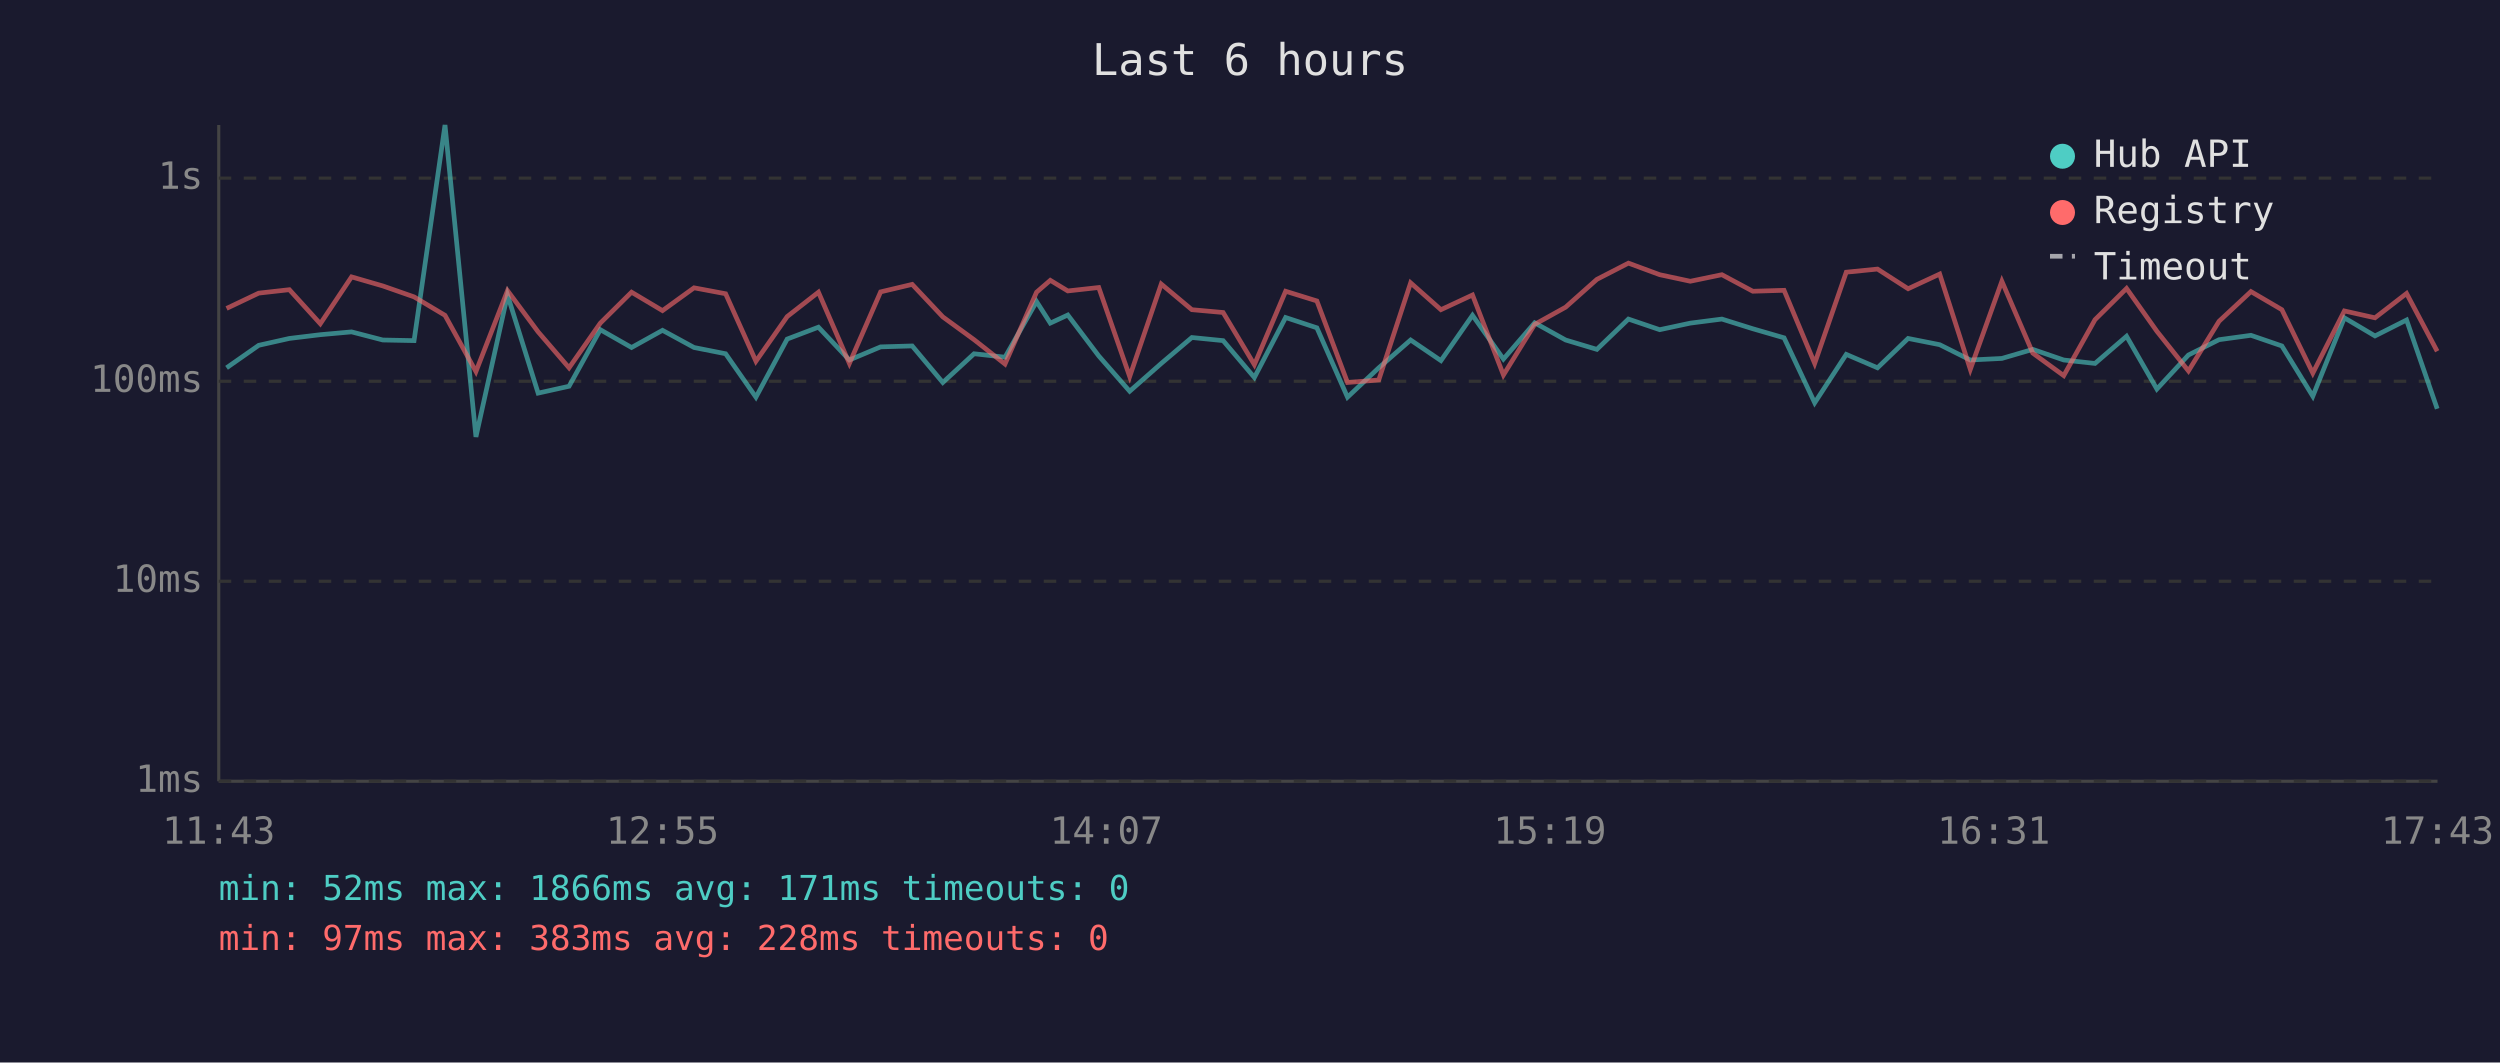
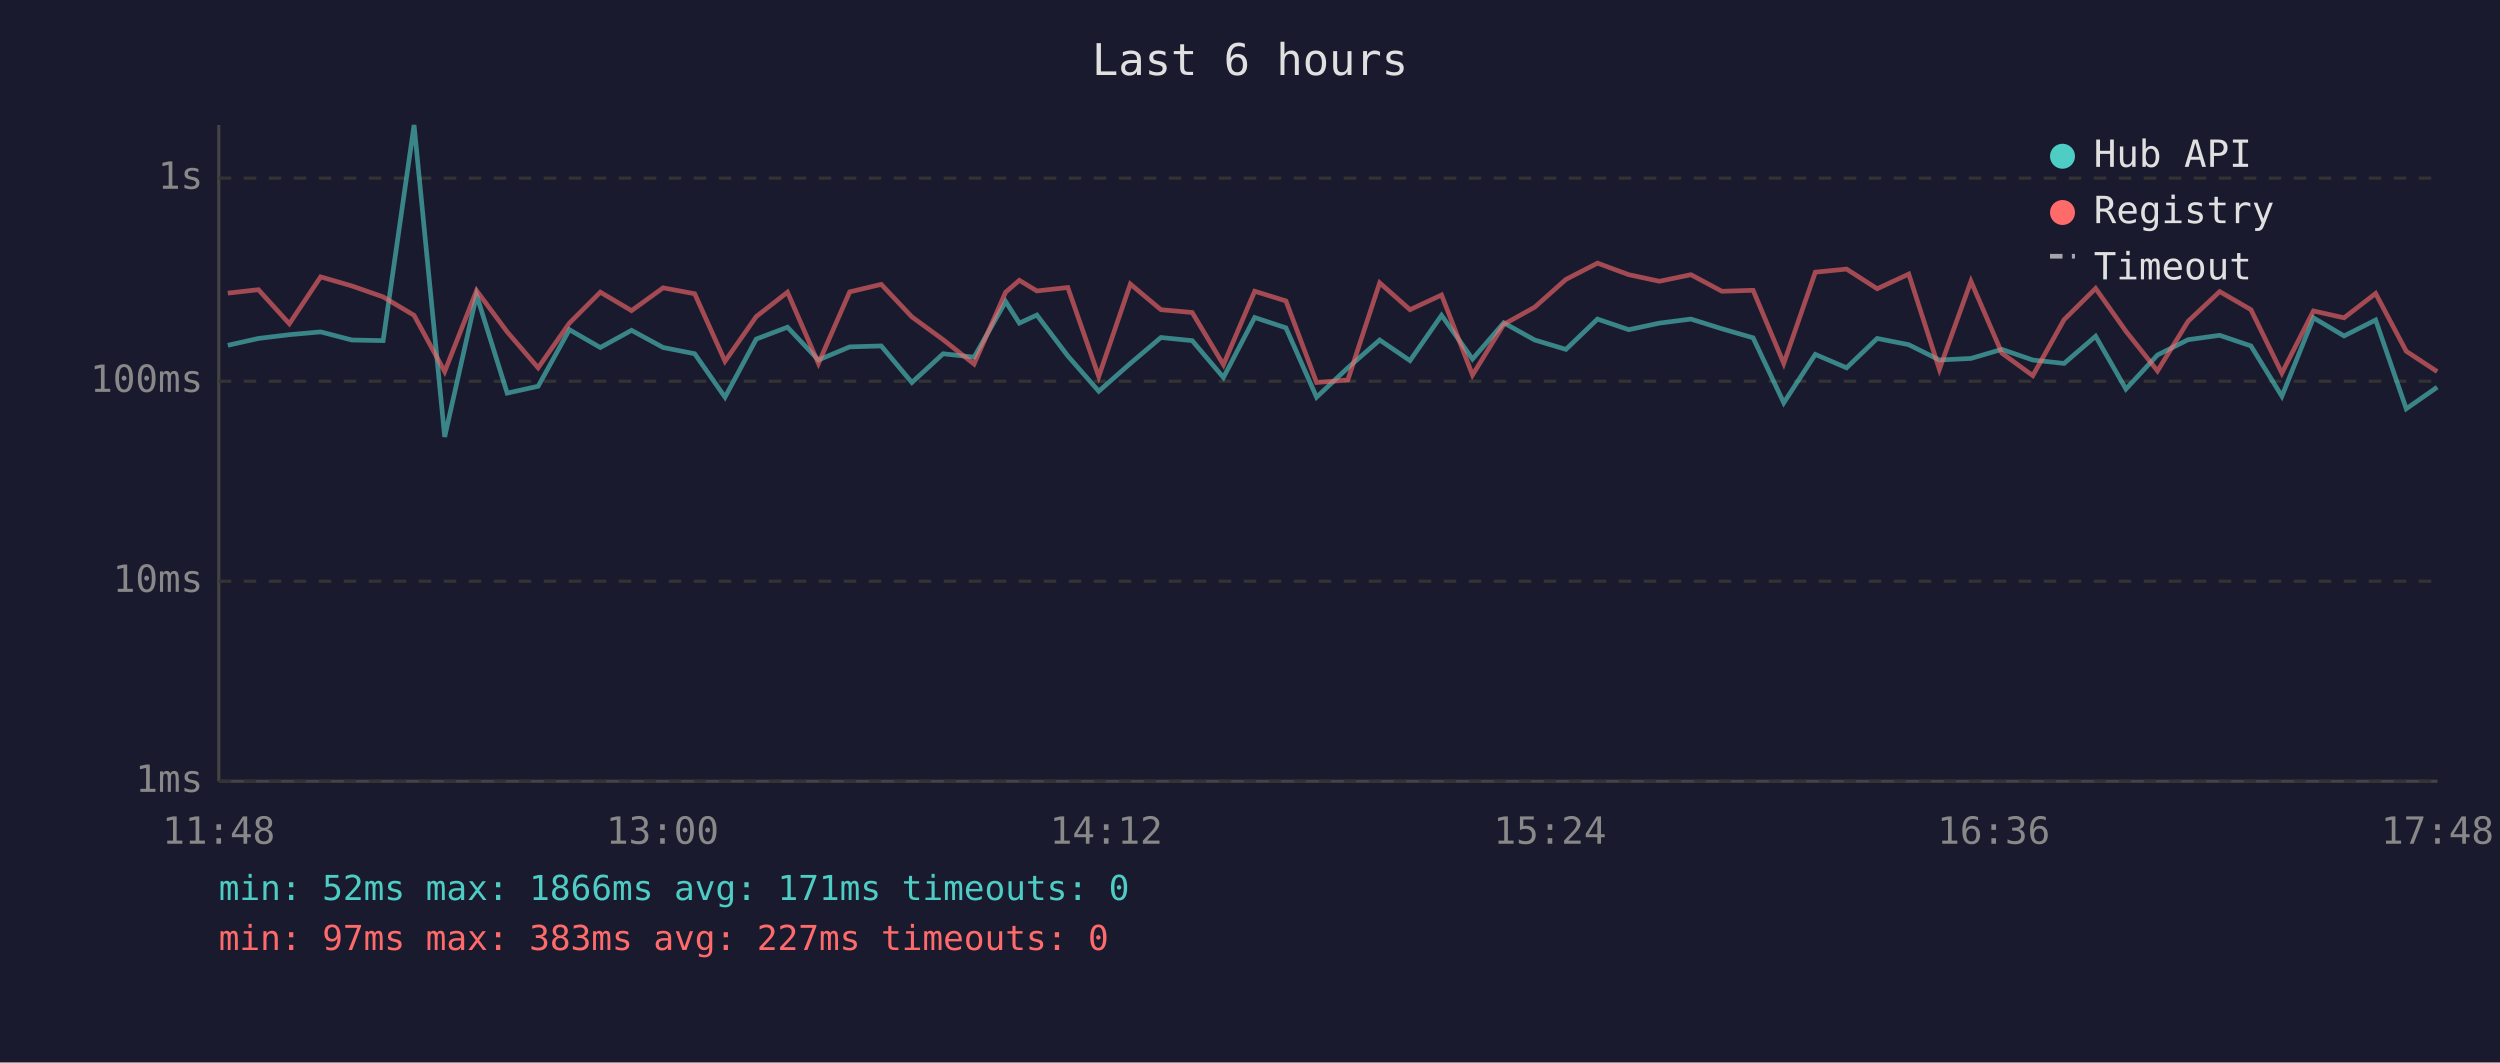
<svg xmlns="http://www.w3.org/2000/svg" viewBox="0 0 800 340" font-family="monospace" font-size="12">
  <rect width="800" height="340" fill="#1a1a2e" />
  <text x="400" y="24" fill="#e0e0e0" font-size="14" text-anchor="middle">Last 6 hours</text>
  <line x1="70" y1="40" x2="70" y2="250" stroke="#444" stroke-width="1" />
  <line x1="70" y1="250" x2="780" y2="250" stroke="#444" stroke-width="1" />
  <line x1="70" y1="250" x2="780" y2="250" stroke="#333" stroke-width="1" stroke-dasharray="4" />
  <text x="65" y="250" fill="#888" text-anchor="end" dominant-baseline="middle">1ms</text>
  <line x1="70" y1="186" x2="780" y2="186" stroke="#333" stroke-width="1" stroke-dasharray="4" />
  <text x="65" y="186" fill="#888" text-anchor="end" dominant-baseline="middle">10ms</text>
  <line x1="70" y1="122" x2="780" y2="122" stroke="#333" stroke-width="1" stroke-dasharray="4" />
  <text x="65" y="122" fill="#888" text-anchor="end" dominant-baseline="middle">100ms</text>
  <line x1="70" y1="57" x2="780" y2="57" stroke="#333" stroke-width="1" stroke-dasharray="4" />
  <text x="65" y="57" fill="#888" text-anchor="end" dominant-baseline="middle">1s</text>
-   <text x="70" y="270" fill="#888" text-anchor="middle">11:43</text>
-   <text x="212" y="270" fill="#888" text-anchor="middle">12:55</text>
-   <text x="354" y="270" fill="#888" text-anchor="middle">14:07</text>
-   <text x="496" y="270" fill="#888" text-anchor="middle">15:19</text>
-   <text x="638" y="270" fill="#888" text-anchor="middle">16:31</text>
-   <text x="780" y="270" fill="#888" text-anchor="middle">17:43</text>
-   <polyline points="72.5,117.7 82.8,110.5 92.6,108.3 102.5,107.1 112.5,106.2 122.5,108.8 132.5,109.0 142.4,40.0 152.3,139.8 162.4,94.4 172.2,125.8 182.1,123.6 192.1,105.5 202.1,111.2 212.0,105.7 222.1,111.2 232.2,113.2 241.9,127.1 251.9,108.5 261.9,104.7 271.8,115.2 281.8,111.0 291.9,110.7 301.7,122.4 311.7,113.2 321.6,114.3 331.7,96.5 336.1,103.4 341.7,100.8 351.6,113.9 361.5,125.2 371.6,116.3 381.4,108.0 391.4,109.0 401.4,120.8 411.4,101.6 421.4,104.9 431.2,127.1 441.2,117.7 451.4,108.8 461.1,115.4 471.2,100.9 481.1,114.9 491.1,103.3 501.0,108.8 511.0,111.8 521.1,102.1 531.1,105.5 540.9,103.4 551.0,102.1 560.9,105.2 570.9,108.1 580.7,128.9 590.8,113.4 600.8,117.7 610.6,108.3 620.7,110.3 630.5,115.2 640.6,114.7 650.5,111.8 660.4,115.2 670.4,116.3 680.5,107.6 690.2,124.5 700.3,113.6 710.1,108.7 720.3,107.3 730.2,110.7 740.1,126.8 750.2,101.7 760.0,107.5 770.1,102.4 779.9,130.8" fill="none" stroke="#4ecdc4" stroke-width="1.5" opacity="0.6" />
-   <polyline points="72.5,98.7 82.8,93.8 92.6,92.7 102.5,103.6 112.5,88.6 122.5,91.5 132.5,95.0 142.4,100.9 152.3,118.9 162.4,93.0 172.2,106.2 182.1,117.7 192.1,103.4 202.1,93.5 212.0,99.4 222.1,92.1 232.2,94.0 241.9,115.6 251.9,101.3 261.9,93.5 271.8,116.3 281.8,93.4 291.9,91.0 301.7,101.4 311.7,108.7 321.6,116.5 331.7,93.5 336.1,89.7 341.7,93.1 351.6,92.0 361.5,120.5 371.6,90.9 381.4,99.1 391.4,100.0 401.4,116.7 411.4,93.2 421.4,96.3 431.2,122.4 441.2,121.6 451.4,90.5 461.1,99.1 471.2,94.4 481.1,120.0 491.1,103.8 501.0,98.3 511.0,89.4 521.1,84.2 531.1,87.9 540.9,90.0 551.0,87.9 560.9,93.2 570.9,92.9 580.7,116.3 590.8,87.1 600.8,86.1 610.6,92.4 620.7,87.7 630.5,118.2 640.6,90.0 650.5,113.0 660.4,120.2 670.4,102.3 680.5,92.3 690.2,106.0 700.3,118.7 710.1,102.8 720.3,93.3 730.2,99.1 740.1,119.4 750.2,99.5 760.0,101.7 770.1,93.9 779.9,112.4" fill="none" stroke="#ff6b6b" stroke-width="1.5" opacity="0.6" />
+   <text x="70" y="270" fill="#888" text-anchor="middle">11:48</text>
+   <text x="212" y="270" fill="#888" text-anchor="middle">13:00</text>
+   <text x="354" y="270" fill="#888" text-anchor="middle">14:12</text>
+   <text x="496" y="270" fill="#888" text-anchor="middle">15:24</text>
+   <text x="638" y="270" fill="#888" text-anchor="middle">16:36</text>
+   <text x="780" y="270" fill="#888" text-anchor="middle">17:48</text>
+   <polyline points="72.9,110.5 82.7,108.3 92.6,107.1 102.6,106.2 112.6,108.8 122.6,109.0 132.5,40.0 142.3,139.8 152.5,94.4 162.3,125.8 172.2,123.6 182.2,105.5 192.1,111.2 202.1,105.7 212.2,111.2 222.3,113.2 232.0,127.1 242.0,108.5 252.0,104.7 261.9,115.2 271.9,111.0 282.0,110.7 291.8,122.4 301.8,113.2 311.7,114.3 321.8,96.5 326.2,103.4 331.8,100.8 341.7,113.9 351.6,125.2 361.7,116.3 371.5,108.0 381.5,109.0 391.5,120.8 401.5,101.6 411.5,104.9 421.3,127.1 431.3,117.7 441.5,108.8 451.2,115.4 461.3,100.9 471.2,114.9 481.2,103.3 491.1,108.8 501.1,111.8 511.2,102.1 521.2,105.5 531.0,103.4 541.1,102.1 551.0,105.2 561.0,108.1 570.8,128.9 580.9,113.4 590.9,117.7 600.7,108.3 610.8,110.3 620.6,115.2 630.7,114.7 640.6,111.8 650.5,115.2 660.5,116.3 670.6,107.6 680.3,124.5 690.4,113.6 700.2,108.7 710.3,107.3 720.3,110.7 730.2,126.8 740.3,101.7 750.1,107.5 760.2,102.4 770.0,130.8 779.9,123.9" fill="none" stroke="#4ecdc4" stroke-width="1.5" opacity="0.6" />
+   <polyline points="72.9,93.8 82.7,92.7 92.6,103.6 102.6,88.6 112.6,91.5 122.6,95.0 132.5,100.9 142.3,118.9 152.5,93.0 162.3,106.2 172.2,117.7 182.2,103.4 192.1,93.5 202.1,99.4 212.2,92.1 222.3,94.0 232.0,115.6 242.0,101.3 252.0,93.5 261.9,116.3 271.9,93.4 282.0,91.0 291.8,101.4 301.8,108.7 311.7,116.5 321.8,93.5 326.2,89.7 331.8,93.1 341.7,92.0 351.6,120.5 361.7,90.9 371.5,99.1 381.5,100.0 391.5,116.7 401.5,93.2 411.5,96.3 421.3,122.4 431.3,121.6 441.5,90.5 451.2,99.1 461.3,94.4 471.2,120.0 481.2,103.8 491.1,98.3 501.1,89.4 511.2,84.2 521.2,87.9 531.0,90.0 541.1,87.9 551.0,93.2 561.0,92.9 570.8,116.3 580.9,87.1 590.9,86.1 600.7,92.4 610.8,87.7 620.6,118.2 630.7,90.0 640.6,113.0 650.5,120.2 660.5,102.3 670.6,92.3 680.3,106.0 690.4,118.7 700.2,102.8 710.3,93.3 720.3,99.1 730.2,119.4 740.3,99.5 750.1,101.7 760.2,93.9 770.0,112.4 779.9,118.9" fill="none" stroke="#ff6b6b" stroke-width="1.5" opacity="0.6" />
  <circle cx="660" cy="50" r="4" fill="#4ecdc4" />
  <text x="670" y="50" fill="#e0e0e0" dominant-baseline="middle">Hub API</text>
  <circle cx="660" cy="68" r="4" fill="#ff6b6b" />
  <text x="670" y="68" fill="#e0e0e0" dominant-baseline="middle">Registry</text>
  <line x1="656" y1="82" x2="664" y2="82" stroke="#e0e0e0" stroke-width="1.5" stroke-dasharray="4,3" opacity="0.7" />
  <text x="670" y="86" fill="#e0e0e0" dominant-baseline="middle">Timeout</text>
  <text x="70" y="288" fill="#4ecdc4" font-size="11">min: 52ms  max: 1866ms  avg: 171ms  timeouts: 0</text>
-   <text x="70" y="304" fill="#ff6b6b" font-size="11">min: 97ms  max: 383ms  avg: 228ms  timeouts: 0</text>
+   <text x="70" y="304" fill="#ff6b6b" font-size="11">min: 97ms  max: 383ms  avg: 227ms  timeouts: 0</text>
</svg>
